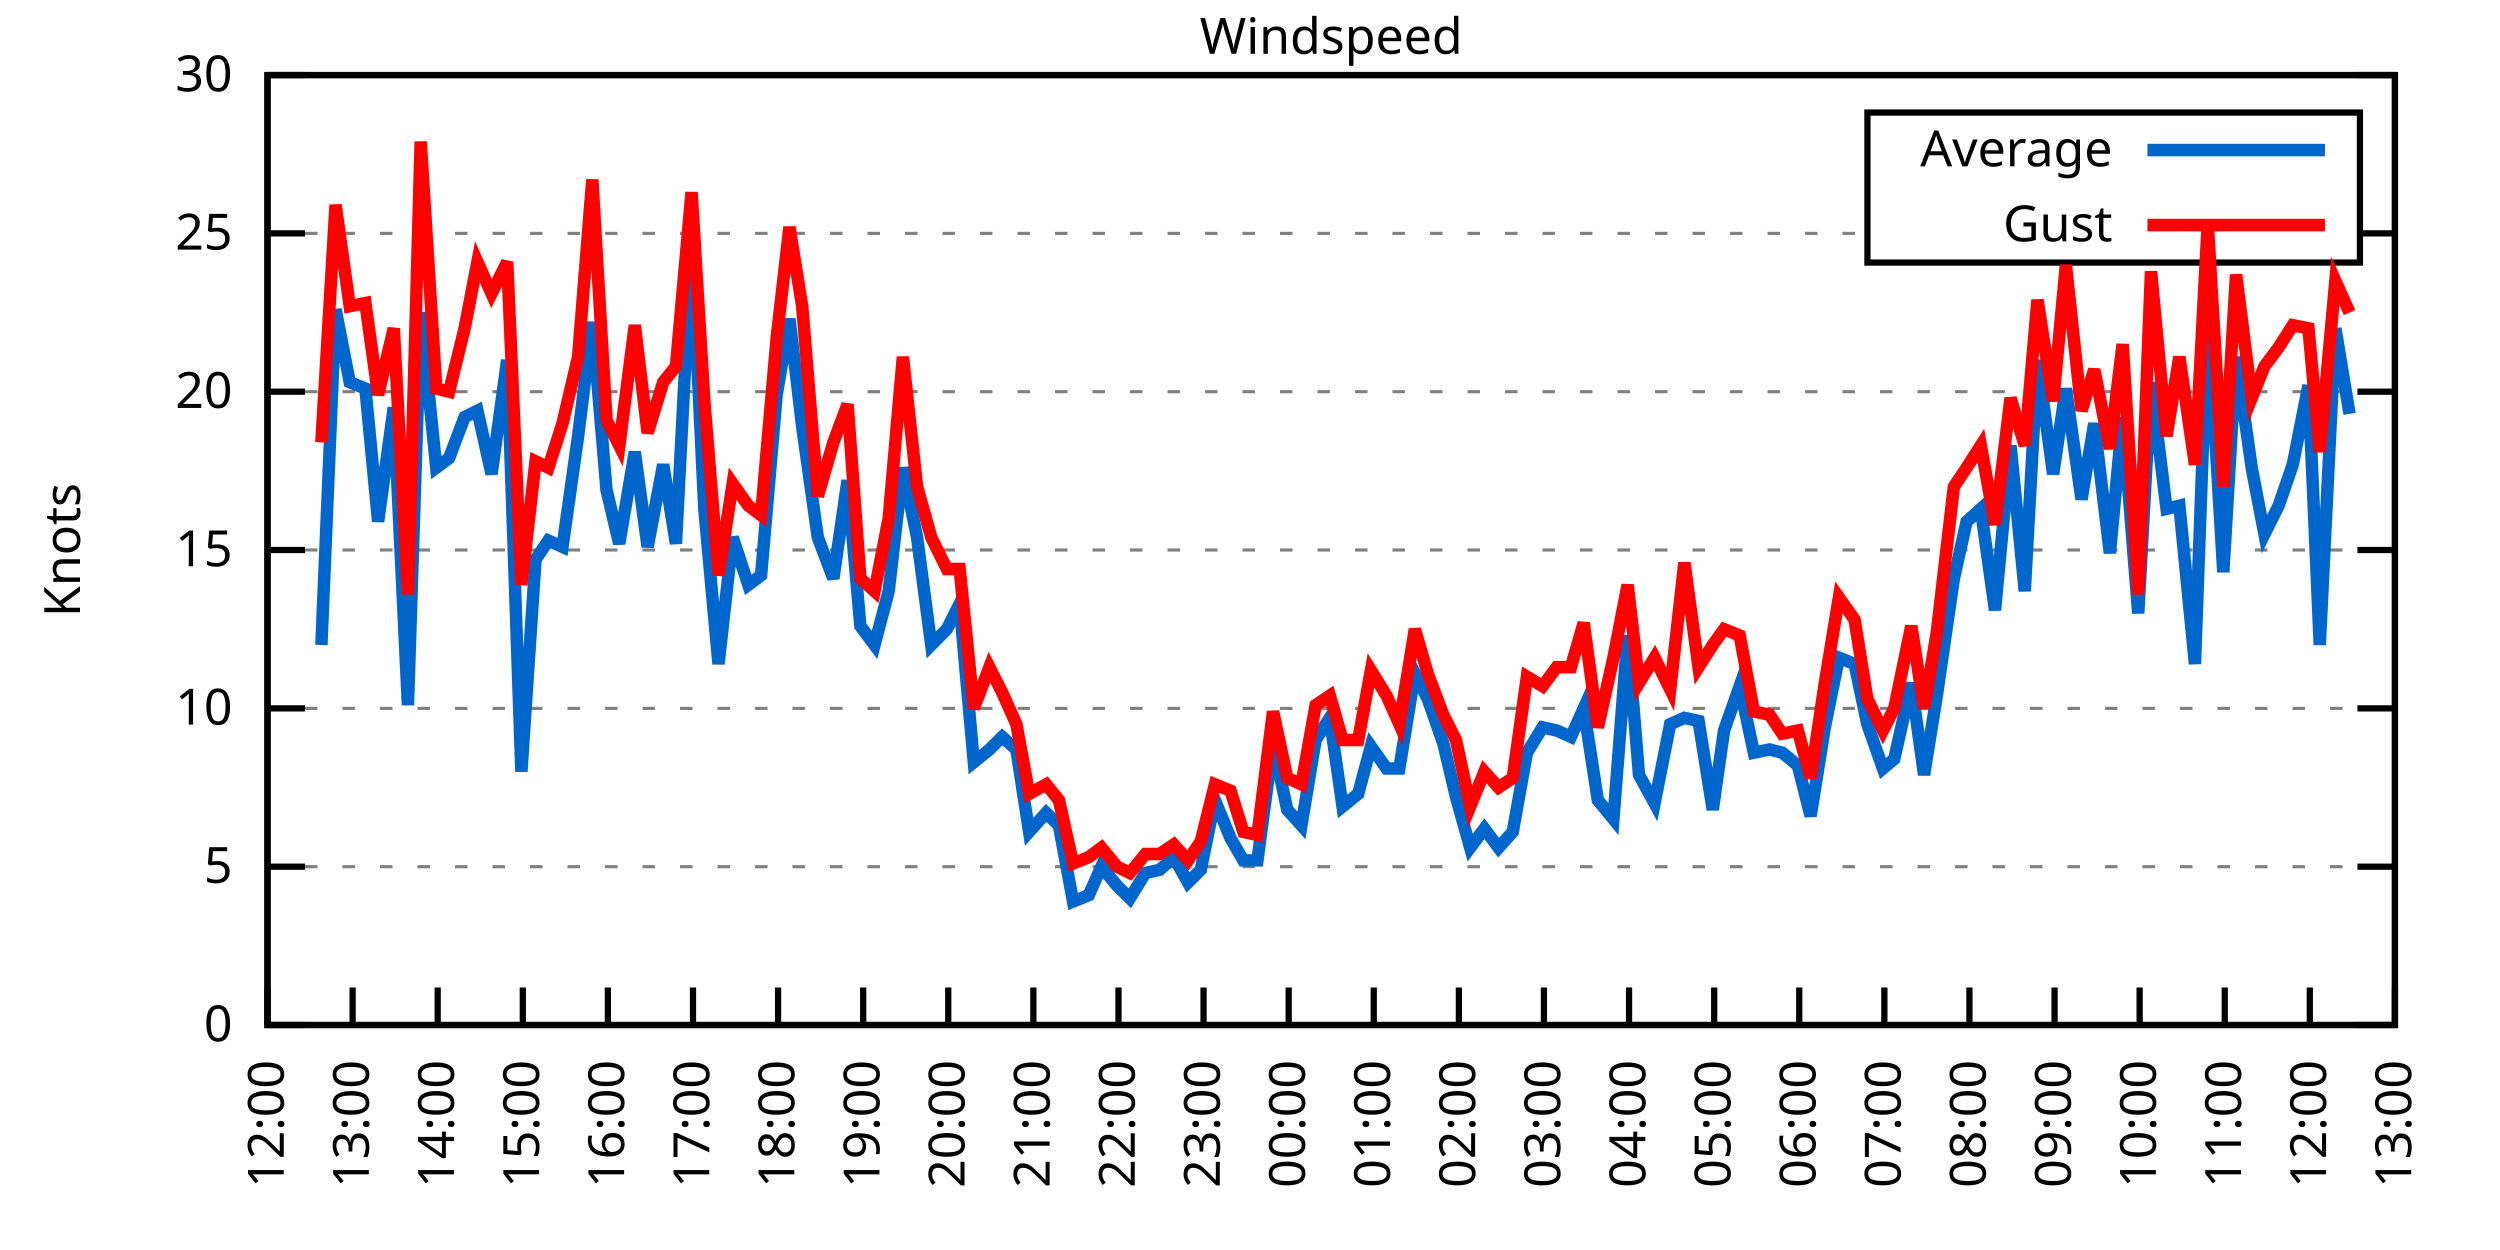
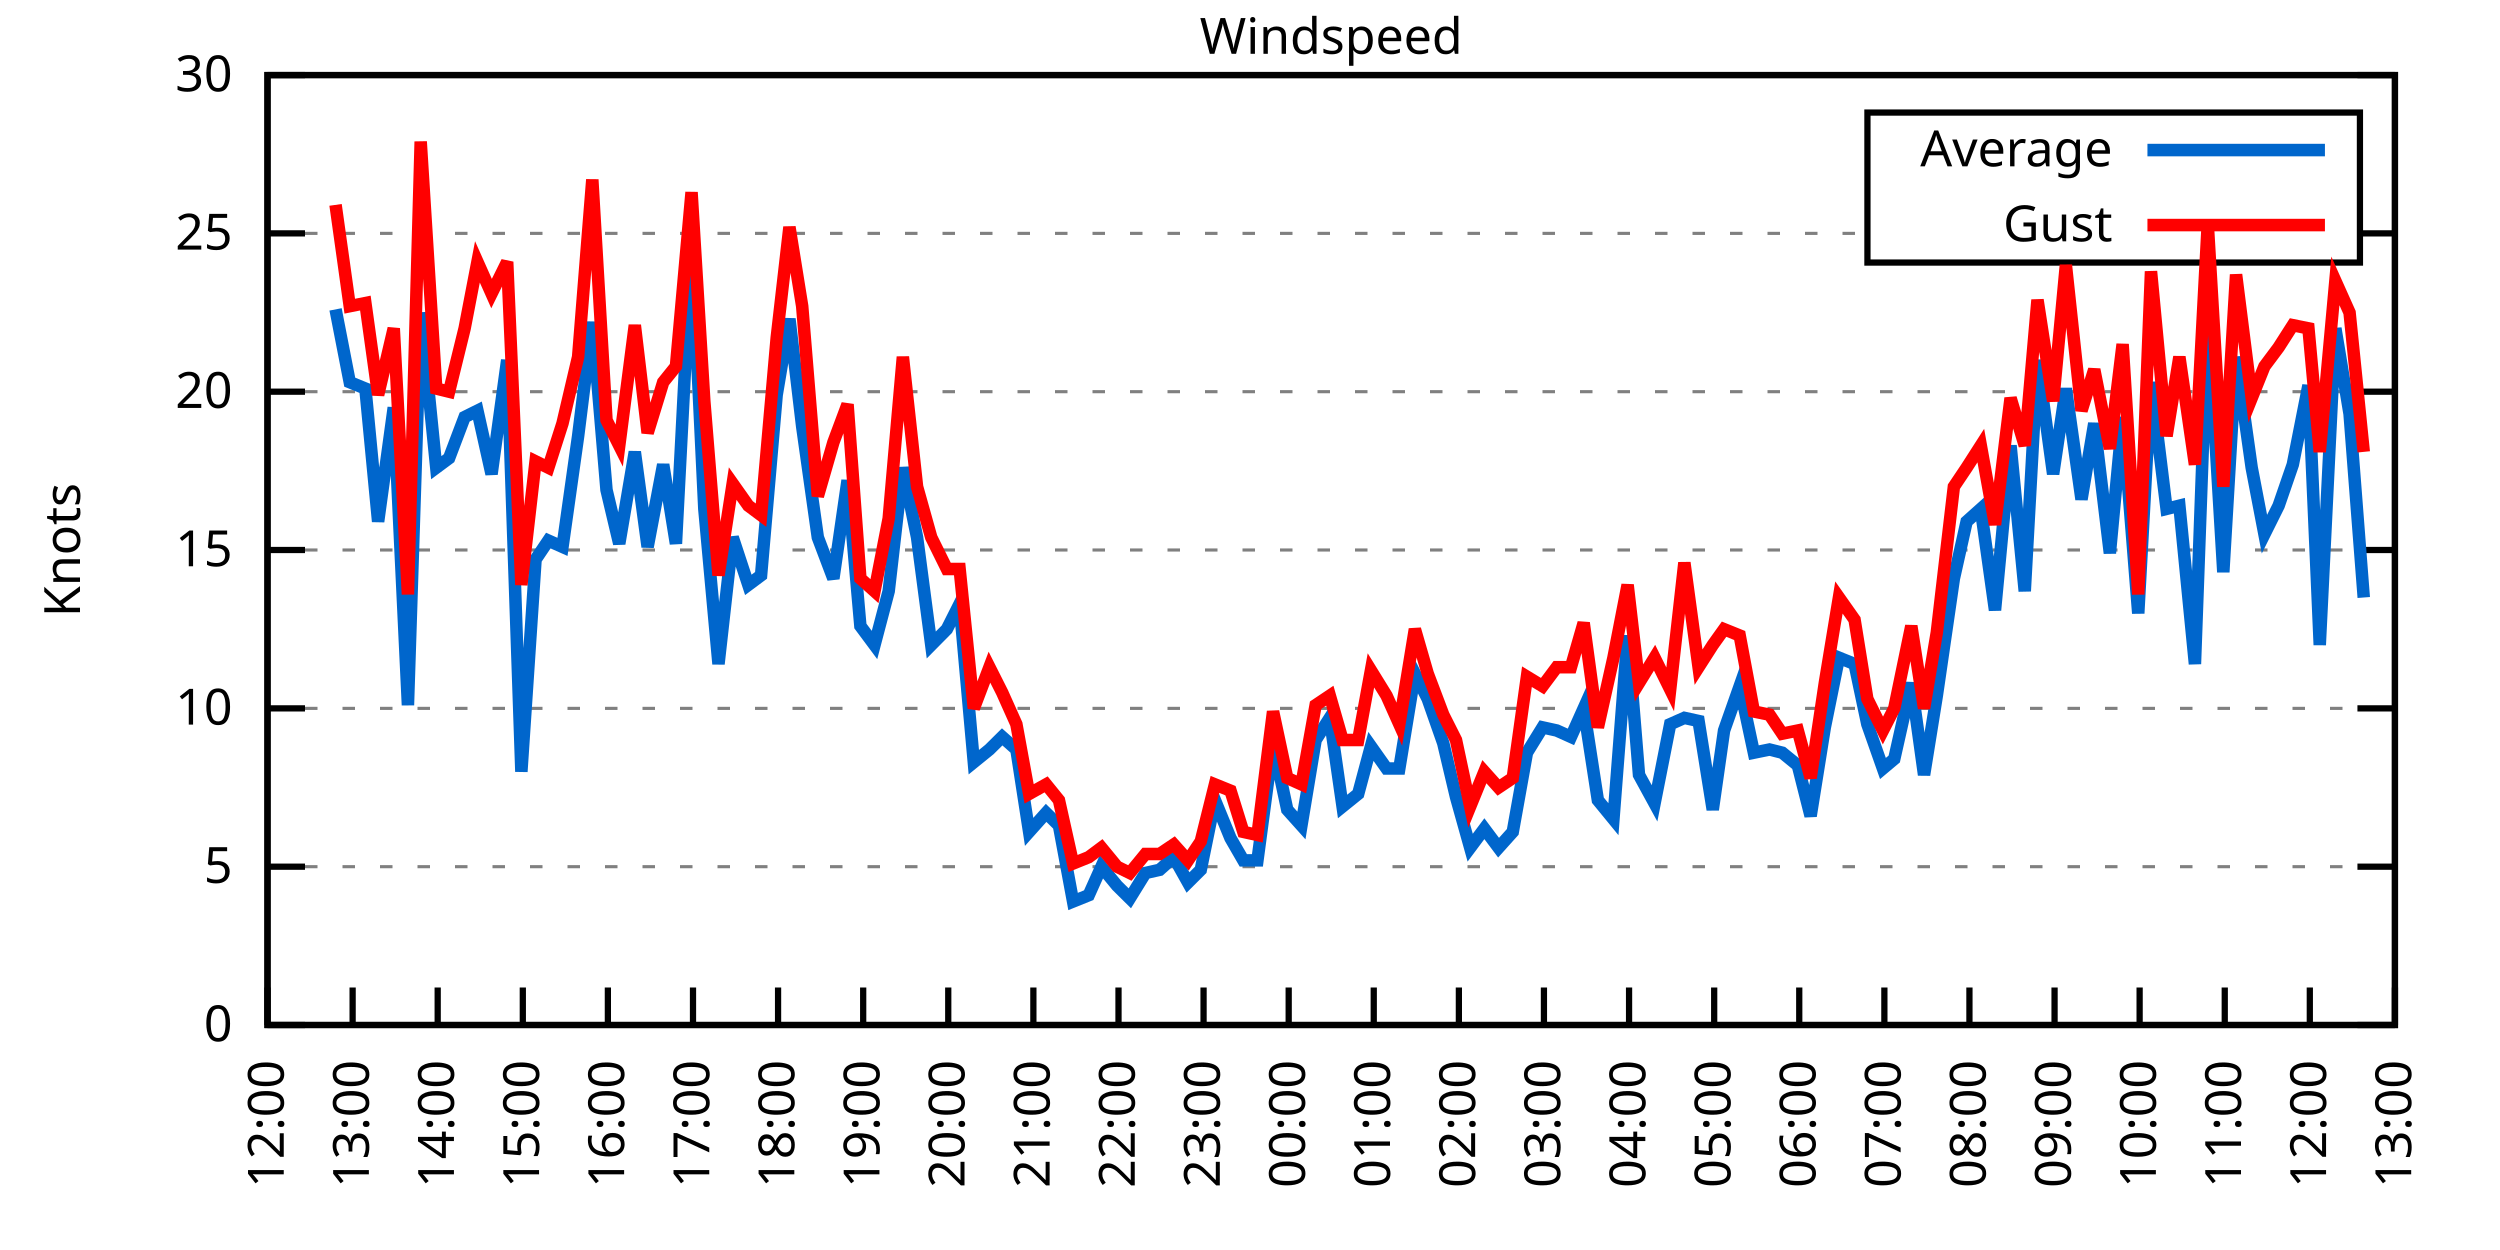
<svg xmlns="http://www.w3.org/2000/svg" xmlns:xlink="http://www.w3.org/1999/xlink" width="400" height="200" viewBox="0 0 400 200">
  <g id="gnuplot_canvas">
    <rect x="0" y="0" width="400" height="200" fill="none" />
    <defs>
      <circle id="gpDot" r="0.5" stroke-width="0.5" stroke="currentColor" />
      <path id="gpPt0" stroke-width="0.333" stroke="currentColor" d="M-1,0 h2 M0,-1 v2" />
      <path id="gpPt1" stroke-width="0.333" stroke="currentColor" d="M-1,-1 L1,1 M1,-1 L-1,1" />
      <path id="gpPt2" stroke-width="0.333" stroke="currentColor" d="M-1,0 L1,0 M0,-1 L0,1 M-1,-1 L1,1 M-1,1 L1,-1" />
      <rect id="gpPt3" stroke-width="0.333" stroke="currentColor" x="-1" y="-1" width="2" height="2" />
      <rect id="gpPt4" stroke-width="0.333" stroke="currentColor" fill="currentColor" x="-1" y="-1" width="2" height="2" />
      <circle id="gpPt5" stroke-width="0.333" stroke="currentColor" cx="0" cy="0" r="1" />
      <use xlink:href="#gpPt5" id="gpPt6" fill="currentColor" stroke="none" />
      <path id="gpPt7" stroke-width="0.333" stroke="currentColor" d="M0,-1.33 L-1.33,0.67 L1.33,0.67 z" />
      <use xlink:href="#gpPt7" id="gpPt8" fill="currentColor" stroke="none" />
      <use xlink:href="#gpPt7" id="gpPt9" stroke="currentColor" transform="rotate(180)" />
      <use xlink:href="#gpPt9" id="gpPt10" fill="currentColor" stroke="none" />
      <use xlink:href="#gpPt3" id="gpPt11" stroke="currentColor" transform="rotate(45)" />
      <use xlink:href="#gpPt11" id="gpPt12" fill="currentColor" stroke="none" />
      <path id="gpPt13" stroke-width="0.333" stroke="currentColor" d="M0,1.330 L1.265,0.411 L0.782,-1.067 L-0.782,-1.076 L-1.265,0.411 z" />
      <use xlink:href="#gpPt13" id="gpPt14" fill="currentColor" stroke="none" />
      <filter id="textbox" filterUnits="objectBoundingBox" x="0" y="0" height="1" width="1">
        <feFlood flood-color="white" flood-opacity="1" result="bgnd" />
        <feComposite in="SourceGraphic" in2="bgnd" operator="atop" />
      </filter>
      <filter id="greybox" filterUnits="objectBoundingBox" x="0" y="0" height="1" width="1">
        <feFlood flood-color="lightgrey" flood-opacity="1" result="grey" />
        <feComposite in="SourceGraphic" in2="grey" operator="atop" />
      </filter>
    </defs>
    <g fill="none" color="white" stroke="currentColor" stroke-width="1.00" stroke-linecap="butt" stroke-linejoin="miter">
</g>
    <g fill="none" color="black" stroke="currentColor" stroke-width="1.00" stroke-linecap="butt" stroke-linejoin="miter">
      <g stroke="none" shape-rendering="crispEdges">
        <polygon fill="rgb(255, 255, 255)" points="42.80,164.00 383.18,164.00 383.18,12.02 42.80,12.02 " />
      </g>
    </g>
    <g fill="none" color="black" stroke="currentColor" stroke-width="1.00" stroke-linecap="butt" stroke-linejoin="miter">
</g>
    <g fill="none" color="black" stroke="black" stroke-width="0.50" stroke-linecap="butt" stroke-linejoin="miter">
</g>
    <g fill="none" color="gray" stroke="currentColor" stroke-width="0.50" stroke-linecap="butt" stroke-linejoin="miter">
      <path stroke="gray" stroke-dasharray="2,4" class="gridline" d="M42.80,164.00 L383.19,164.00  " />
    </g>
    <g fill="none" color="gray" stroke="gray" stroke-width="1.00" stroke-linecap="butt" stroke-linejoin="miter">
</g>
    <g fill="none" color="black" stroke="currentColor" stroke-width="1.00" stroke-linecap="butt" stroke-linejoin="miter">
      <path stroke="black" d="M42.80,164.00 L48.80,164.00 M383.19,164.00 L377.19,164.00  " />
      <g transform="translate(37.20,166.60)" stroke="none" fill="black" font-family="Sans" font-size="8.00" text-anchor="end">
        <text>
          <tspan font-family="Sans"> 0</tspan>
        </text>
      </g>
    </g>
    <g fill="none" color="black" stroke="currentColor" stroke-width="1.00" stroke-linecap="butt" stroke-linejoin="miter">
</g>
    <g fill="none" color="black" stroke="black" stroke-width="0.50" stroke-linecap="butt" stroke-linejoin="miter">
</g>
    <g fill="none" color="gray" stroke="currentColor" stroke-width="0.50" stroke-linecap="butt" stroke-linejoin="miter">
      <path stroke="gray" stroke-dasharray="2,4" class="gridline" d="M42.80,138.67 L383.19,138.67  " />
    </g>
    <g fill="none" color="gray" stroke="gray" stroke-width="1.00" stroke-linecap="butt" stroke-linejoin="miter">
</g>
    <g fill="none" color="black" stroke="currentColor" stroke-width="1.00" stroke-linecap="butt" stroke-linejoin="miter">
      <path stroke="black" d="M42.80,138.67 L48.80,138.67 M383.19,138.67 L377.19,138.67  " />
      <g transform="translate(37.20,141.27)" stroke="none" fill="black" font-family="Sans" font-size="8.00" text-anchor="end">
        <text>
          <tspan font-family="Sans"> 5</tspan>
        </text>
      </g>
    </g>
    <g fill="none" color="black" stroke="currentColor" stroke-width="1.00" stroke-linecap="butt" stroke-linejoin="miter">
</g>
    <g fill="none" color="black" stroke="black" stroke-width="0.50" stroke-linecap="butt" stroke-linejoin="miter">
</g>
    <g fill="none" color="gray" stroke="currentColor" stroke-width="0.50" stroke-linecap="butt" stroke-linejoin="miter">
      <path stroke="gray" stroke-dasharray="2,4" class="gridline" d="M42.80,113.34 L383.19,113.34  " />
    </g>
    <g fill="none" color="gray" stroke="gray" stroke-width="1.00" stroke-linecap="butt" stroke-linejoin="miter">
</g>
    <g fill="none" color="black" stroke="currentColor" stroke-width="1.00" stroke-linecap="butt" stroke-linejoin="miter">
      <path stroke="black" d="M42.80,113.34 L48.80,113.34 M383.19,113.34 L377.19,113.34  " />
      <g transform="translate(37.20,115.94)" stroke="none" fill="black" font-family="Sans" font-size="8.00" text-anchor="end">
        <text>
          <tspan font-family="Sans"> 10</tspan>
        </text>
      </g>
    </g>
    <g fill="none" color="black" stroke="currentColor" stroke-width="1.00" stroke-linecap="butt" stroke-linejoin="miter">
</g>
    <g fill="none" color="black" stroke="black" stroke-width="0.50" stroke-linecap="butt" stroke-linejoin="miter">
</g>
    <g fill="none" color="gray" stroke="currentColor" stroke-width="0.50" stroke-linecap="butt" stroke-linejoin="miter">
      <path stroke="gray" stroke-dasharray="2,4" class="gridline" d="M42.80,88.00 L383.19,88.00  " />
    </g>
    <g fill="none" color="gray" stroke="gray" stroke-width="1.00" stroke-linecap="butt" stroke-linejoin="miter">
</g>
    <g fill="none" color="black" stroke="currentColor" stroke-width="1.00" stroke-linecap="butt" stroke-linejoin="miter">
      <path stroke="black" d="M42.80,88.00 L48.80,88.00 M383.19,88.00 L377.19,88.00  " />
      <g transform="translate(37.20,90.60)" stroke="none" fill="black" font-family="Sans" font-size="8.00" text-anchor="end">
        <text>
          <tspan font-family="Sans"> 15</tspan>
        </text>
      </g>
    </g>
    <g fill="none" color="black" stroke="currentColor" stroke-width="1.00" stroke-linecap="butt" stroke-linejoin="miter">
</g>
    <g fill="none" color="black" stroke="black" stroke-width="0.50" stroke-linecap="butt" stroke-linejoin="miter">
</g>
    <g fill="none" color="gray" stroke="currentColor" stroke-width="0.50" stroke-linecap="butt" stroke-linejoin="miter">
      <path stroke="gray" stroke-dasharray="2,4" class="gridline" d="M42.80,62.67 L383.19,62.67  " />
    </g>
    <g fill="none" color="gray" stroke="gray" stroke-width="1.00" stroke-linecap="butt" stroke-linejoin="miter">
</g>
    <g fill="none" color="black" stroke="currentColor" stroke-width="1.00" stroke-linecap="butt" stroke-linejoin="miter">
      <path stroke="black" d="M42.80,62.67 L48.80,62.67 M383.19,62.67 L377.19,62.67  " />
      <g transform="translate(37.20,65.27)" stroke="none" fill="black" font-family="Sans" font-size="8.00" text-anchor="end">
        <text>
          <tspan font-family="Sans"> 20</tspan>
        </text>
      </g>
    </g>
    <g fill="none" color="black" stroke="currentColor" stroke-width="1.00" stroke-linecap="butt" stroke-linejoin="miter">
</g>
    <g fill="none" color="black" stroke="black" stroke-width="0.50" stroke-linecap="butt" stroke-linejoin="miter">
</g>
    <g fill="none" color="gray" stroke="currentColor" stroke-width="0.50" stroke-linecap="butt" stroke-linejoin="miter">
      <path stroke="gray" stroke-dasharray="2,4" class="gridline" d="M42.80,37.34 L298.79,37.34 M377.59,37.34 L383.19,37.34  " />
    </g>
    <g fill="none" color="gray" stroke="gray" stroke-width="1.00" stroke-linecap="butt" stroke-linejoin="miter">
</g>
    <g fill="none" color="black" stroke="currentColor" stroke-width="1.00" stroke-linecap="butt" stroke-linejoin="miter">
      <path stroke="black" d="M42.80,37.34 L48.80,37.34 M383.19,37.34 L377.19,37.34  " />
      <g transform="translate(37.20,39.94)" stroke="none" fill="black" font-family="Sans" font-size="8.00" text-anchor="end">
        <text>
          <tspan font-family="Sans"> 25</tspan>
        </text>
      </g>
    </g>
    <g fill="none" color="black" stroke="currentColor" stroke-width="1.00" stroke-linecap="butt" stroke-linejoin="miter">
</g>
    <g fill="none" color="black" stroke="black" stroke-width="0.50" stroke-linecap="butt" stroke-linejoin="miter">
</g>
    <g fill="none" color="gray" stroke="currentColor" stroke-width="0.50" stroke-linecap="butt" stroke-linejoin="miter">
      <path stroke="gray" stroke-dasharray="2,4" class="gridline" d="M42.80,12.01 L383.19,12.01  " />
    </g>
    <g fill="none" color="gray" stroke="gray" stroke-width="1.00" stroke-linecap="butt" stroke-linejoin="miter">
</g>
    <g fill="none" color="black" stroke="currentColor" stroke-width="1.00" stroke-linecap="butt" stroke-linejoin="miter">
      <path stroke="black" d="M42.80,12.01 L48.80,12.01 M383.19,12.01 L377.19,12.01  " />
      <g transform="translate(37.20,14.61)" stroke="none" fill="black" font-family="Sans" font-size="8.00" text-anchor="end">
        <text>
          <tspan font-family="Sans"> 30</tspan>
        </text>
      </g>
    </g>
    <g fill="none" color="black" stroke="currentColor" stroke-width="1.00" stroke-linecap="butt" stroke-linejoin="miter">
      <path stroke="black" d="M42.80,164.00 L42.80,158.00  " />
      <g transform="translate(45.40,169.60) rotate(270.00)" stroke="none" fill="black" font-family="Sans" font-size="8.00" text-anchor="end">
        <text>
          <tspan font-family="Sans">12:00</tspan>
        </text>
      </g>
    </g>
    <g fill="none" color="black" stroke="currentColor" stroke-width="1.00" stroke-linecap="butt" stroke-linejoin="miter">
      <path stroke="black" d="M56.42,164.00 L56.42,158.00  " />
      <g transform="translate(59.02,169.60) rotate(270.00)" stroke="none" fill="black" font-family="Sans" font-size="8.00" text-anchor="end">
        <text>
          <tspan font-family="Sans">13:00</tspan>
        </text>
      </g>
    </g>
    <g fill="none" color="black" stroke="currentColor" stroke-width="1.00" stroke-linecap="butt" stroke-linejoin="miter">
      <path stroke="black" d="M70.03,164.00 L70.03,158.00  " />
      <g transform="translate(72.63,169.60) rotate(270.00)" stroke="none" fill="black" font-family="Sans" font-size="8.00" text-anchor="end">
        <text>
          <tspan font-family="Sans">14:00</tspan>
        </text>
      </g>
    </g>
    <g fill="none" color="black" stroke="currentColor" stroke-width="1.00" stroke-linecap="butt" stroke-linejoin="miter">
      <path stroke="black" d="M83.65,164.00 L83.65,158.00  " />
      <g transform="translate(86.25,169.60) rotate(270.00)" stroke="none" fill="black" font-family="Sans" font-size="8.00" text-anchor="end">
        <text>
          <tspan font-family="Sans">15:00</tspan>
        </text>
      </g>
    </g>
    <g fill="none" color="black" stroke="currentColor" stroke-width="1.00" stroke-linecap="butt" stroke-linejoin="miter">
      <path stroke="black" d="M97.26,164.00 L97.26,158.00  " />
      <g transform="translate(99.86,169.60) rotate(270.00)" stroke="none" fill="black" font-family="Sans" font-size="8.00" text-anchor="end">
        <text>
          <tspan font-family="Sans">16:00</tspan>
        </text>
      </g>
    </g>
    <g fill="none" color="black" stroke="currentColor" stroke-width="1.00" stroke-linecap="butt" stroke-linejoin="miter">
      <path stroke="black" d="M110.88,164.00 L110.88,158.00  " />
      <g transform="translate(113.48,169.60) rotate(270.00)" stroke="none" fill="black" font-family="Sans" font-size="8.00" text-anchor="end">
        <text>
          <tspan font-family="Sans">17:00</tspan>
        </text>
      </g>
    </g>
    <g fill="none" color="black" stroke="currentColor" stroke-width="1.00" stroke-linecap="butt" stroke-linejoin="miter">
      <path stroke="black" d="M124.49,164.00 L124.49,158.00  " />
      <g transform="translate(127.09,169.60) rotate(270.00)" stroke="none" fill="black" font-family="Sans" font-size="8.00" text-anchor="end">
        <text>
          <tspan font-family="Sans">18:00</tspan>
        </text>
      </g>
    </g>
    <g fill="none" color="black" stroke="currentColor" stroke-width="1.00" stroke-linecap="butt" stroke-linejoin="miter">
      <path stroke="black" d="M138.11,164.00 L138.11,158.00  " />
      <g transform="translate(140.71,169.60) rotate(270.00)" stroke="none" fill="black" font-family="Sans" font-size="8.00" text-anchor="end">
        <text>
          <tspan font-family="Sans">19:00</tspan>
        </text>
      </g>
    </g>
    <g fill="none" color="black" stroke="currentColor" stroke-width="1.00" stroke-linecap="butt" stroke-linejoin="miter">
      <path stroke="black" d="M151.72,164.00 L151.72,158.00  " />
      <g transform="translate(154.32,169.60) rotate(270.00)" stroke="none" fill="black" font-family="Sans" font-size="8.00" text-anchor="end">
        <text>
          <tspan font-family="Sans">20:00</tspan>
        </text>
      </g>
    </g>
    <g fill="none" color="black" stroke="currentColor" stroke-width="1.00" stroke-linecap="butt" stroke-linejoin="miter">
      <path stroke="black" d="M165.34,164.00 L165.34,158.00  " />
      <g transform="translate(167.94,169.60) rotate(270.00)" stroke="none" fill="black" font-family="Sans" font-size="8.00" text-anchor="end">
        <text>
          <tspan font-family="Sans">21:00</tspan>
        </text>
      </g>
    </g>
    <g fill="none" color="black" stroke="currentColor" stroke-width="1.00" stroke-linecap="butt" stroke-linejoin="miter">
      <path stroke="black" d="M178.96,164.00 L178.96,158.00  " />
      <g transform="translate(181.56,169.60) rotate(270.00)" stroke="none" fill="black" font-family="Sans" font-size="8.00" text-anchor="end">
        <text>
          <tspan font-family="Sans">22:00</tspan>
        </text>
      </g>
    </g>
    <g fill="none" color="black" stroke="currentColor" stroke-width="1.00" stroke-linecap="butt" stroke-linejoin="miter">
      <path stroke="black" d="M192.57,164.00 L192.57,158.00  " />
      <g transform="translate(195.17,169.60) rotate(270.00)" stroke="none" fill="black" font-family="Sans" font-size="8.00" text-anchor="end">
        <text>
          <tspan font-family="Sans">23:00</tspan>
        </text>
      </g>
    </g>
    <g fill="none" color="black" stroke="currentColor" stroke-width="1.00" stroke-linecap="butt" stroke-linejoin="miter">
      <path stroke="black" d="M206.19,164.00 L206.19,158.00  " />
      <g transform="translate(208.79,169.60) rotate(270.00)" stroke="none" fill="black" font-family="Sans" font-size="8.00" text-anchor="end">
        <text>
          <tspan font-family="Sans">00:00</tspan>
        </text>
      </g>
    </g>
    <g fill="none" color="black" stroke="currentColor" stroke-width="1.00" stroke-linecap="butt" stroke-linejoin="miter">
      <path stroke="black" d="M219.80,164.00 L219.80,158.00  " />
      <g transform="translate(222.40,169.60) rotate(270.00)" stroke="none" fill="black" font-family="Sans" font-size="8.00" text-anchor="end">
        <text>
          <tspan font-family="Sans">01:00</tspan>
        </text>
      </g>
    </g>
    <g fill="none" color="black" stroke="currentColor" stroke-width="1.00" stroke-linecap="butt" stroke-linejoin="miter">
      <path stroke="black" d="M233.42,164.00 L233.42,158.00  " />
      <g transform="translate(236.02,169.60) rotate(270.00)" stroke="none" fill="black" font-family="Sans" font-size="8.00" text-anchor="end">
        <text>
          <tspan font-family="Sans">02:00</tspan>
        </text>
      </g>
    </g>
    <g fill="none" color="black" stroke="currentColor" stroke-width="1.00" stroke-linecap="butt" stroke-linejoin="miter">
      <path stroke="black" d="M247.03,164.00 L247.03,158.00  " />
      <g transform="translate(249.63,169.60) rotate(270.00)" stroke="none" fill="black" font-family="Sans" font-size="8.00" text-anchor="end">
        <text>
          <tspan font-family="Sans">03:00</tspan>
        </text>
      </g>
    </g>
    <g fill="none" color="black" stroke="currentColor" stroke-width="1.00" stroke-linecap="butt" stroke-linejoin="miter">
      <path stroke="black" d="M260.65,164.00 L260.65,158.00  " />
      <g transform="translate(263.25,169.60) rotate(270.00)" stroke="none" fill="black" font-family="Sans" font-size="8.00" text-anchor="end">
        <text>
          <tspan font-family="Sans">04:00</tspan>
        </text>
      </g>
    </g>
    <g fill="none" color="black" stroke="currentColor" stroke-width="1.00" stroke-linecap="butt" stroke-linejoin="miter">
      <path stroke="black" d="M274.27,164.00 L274.27,158.00  " />
      <g transform="translate(276.87,169.60) rotate(270.00)" stroke="none" fill="black" font-family="Sans" font-size="8.00" text-anchor="end">
        <text>
          <tspan font-family="Sans">05:00</tspan>
        </text>
      </g>
    </g>
    <g fill="none" color="black" stroke="currentColor" stroke-width="1.00" stroke-linecap="butt" stroke-linejoin="miter">
      <path stroke="black" d="M287.88,164.00 L287.88,158.00  " />
      <g transform="translate(290.48,169.60) rotate(270.00)" stroke="none" fill="black" font-family="Sans" font-size="8.00" text-anchor="end">
        <text>
          <tspan font-family="Sans">06:00</tspan>
        </text>
      </g>
    </g>
    <g fill="none" color="black" stroke="currentColor" stroke-width="1.00" stroke-linecap="butt" stroke-linejoin="miter">
      <path stroke="black" d="M301.50,164.00 L301.50,158.00  " />
      <g transform="translate(304.10,169.60) rotate(270.00)" stroke="none" fill="black" font-family="Sans" font-size="8.00" text-anchor="end">
        <text>
          <tspan font-family="Sans">07:00</tspan>
        </text>
      </g>
    </g>
    <g fill="none" color="black" stroke="currentColor" stroke-width="1.00" stroke-linecap="butt" stroke-linejoin="miter">
      <path stroke="black" d="M315.11,164.00 L315.11,158.00  " />
      <g transform="translate(317.71,169.60) rotate(270.00)" stroke="none" fill="black" font-family="Sans" font-size="8.00" text-anchor="end">
        <text>
          <tspan font-family="Sans">08:00</tspan>
        </text>
      </g>
    </g>
    <g fill="none" color="black" stroke="currentColor" stroke-width="1.00" stroke-linecap="butt" stroke-linejoin="miter">
      <path stroke="black" d="M328.73,164.00 L328.73,158.00  " />
      <g transform="translate(331.33,169.60) rotate(270.00)" stroke="none" fill="black" font-family="Sans" font-size="8.00" text-anchor="end">
        <text>
          <tspan font-family="Sans">09:00</tspan>
        </text>
      </g>
    </g>
    <g fill="none" color="black" stroke="currentColor" stroke-width="1.00" stroke-linecap="butt" stroke-linejoin="miter">
      <path stroke="black" d="M342.34,164.00 L342.34,158.00  " />
      <g transform="translate(344.94,169.60) rotate(270.00)" stroke="none" fill="black" font-family="Sans" font-size="8.00" text-anchor="end">
        <text>
          <tspan font-family="Sans">10:00</tspan>
        </text>
      </g>
    </g>
    <g fill="none" color="black" stroke="currentColor" stroke-width="1.00" stroke-linecap="butt" stroke-linejoin="miter">
      <path stroke="black" d="M355.96,164.00 L355.96,158.00  " />
      <g transform="translate(358.56,169.60) rotate(270.00)" stroke="none" fill="black" font-family="Sans" font-size="8.00" text-anchor="end">
        <text>
          <tspan font-family="Sans">11:00</tspan>
        </text>
      </g>
    </g>
    <g fill="none" color="black" stroke="currentColor" stroke-width="1.00" stroke-linecap="butt" stroke-linejoin="miter">
      <path stroke="black" d="M369.57,164.00 L369.57,158.00  " />
      <g transform="translate(372.17,169.60) rotate(270.00)" stroke="none" fill="black" font-family="Sans" font-size="8.00" text-anchor="end">
        <text>
          <tspan font-family="Sans">12:00</tspan>
        </text>
      </g>
    </g>
    <g fill="none" color="black" stroke="currentColor" stroke-width="1.00" stroke-linecap="butt" stroke-linejoin="miter">
      <path stroke="black" d="M383.19,164.00 L383.19,158.00  " />
      <g transform="translate(385.79,169.60) rotate(270.00)" stroke="none" fill="black" font-family="Sans" font-size="8.00" text-anchor="end">
        <text>
          <tspan font-family="Sans">13:00</tspan>
        </text>
      </g>
    </g>
    <g fill="none" color="black" stroke="currentColor" stroke-width="1.00" stroke-linecap="butt" stroke-linejoin="miter">
</g>
    <g fill="none" color="black" stroke="currentColor" stroke-width="1.00" stroke-linecap="butt" stroke-linejoin="miter">
      <path stroke="black" d="M42.80,12.01 L42.80,164.00 L383.19,164.00 L383.19,12.01 L42.80,12.01 Z  " />
    </g>
    <g fill="none" color="black" stroke="currentColor" stroke-width="1.00" stroke-linecap="butt" stroke-linejoin="miter">
</g>
    <g fill="none" color="black" stroke="currentColor" stroke-width="1.00" stroke-linecap="butt" stroke-linejoin="miter">
      <path stroke="black" d="M298.79,42.01 L298.79,18.01 L377.59,18.01 L377.59,42.01 L298.79,42.01 Z  " />
    </g>
    <g id="Windspeed_plot_1">
      <g fill="none" color="white" stroke="black" stroke-width="2.00" stroke-linecap="butt" stroke-linejoin="miter">
</g>
      <g fill="none" color="black" stroke="currentColor" stroke-width="2.00" stroke-linecap="butt" stroke-linejoin="miter">
        <g transform="translate(337.99,26.61)" stroke="none" fill="black" font-family="Sans" font-size="8.00" text-anchor="end">
          <text>
            <tspan font-family="Sans">Average</tspan>
          </text>
        </g>
      </g>
      <g fill="none" color="black" stroke="currentColor" stroke-width="2.00" stroke-linecap="butt" stroke-linejoin="miter">
-         <path stroke="rgb(  0, 102, 204)" d="M343.59,24.01 L371.99,24.01 M51.42,103.20 L53.69,49.50 L55.96,61.15 L58.46,62.17 L60.50,83.45 L63.00,65.21   L65.27,112.83 L67.31,50.01 L69.80,74.83 L71.85,73.31 L74.34,66.73 L76.39,65.71 L78.65,75.85 L81.15,57.61   L83.42,123.47 L85.69,89.52 L87.73,86.49 L90.00,87.50 L92.50,69.77 L94.77,51.53 L97.04,78.38 L99.08,86.99   L101.57,72.30 L103.62,87.50 L106.11,74.33 L108.15,86.99 L110.65,38.86 L112.69,81.42 L114.96,106.24 L117.23,85.98   L119.73,93.58 L121.77,92.06 L124.27,63.18 L126.31,51.02 L128.35,68.25 L130.85,85.98 L133.34,92.56 L135.61,76.86   L137.66,100.16 L139.92,103.20 L142.19,94.59 L144.46,74.83 L146.73,85.98 L149.00,103.20 L151.50,100.67 L153.54,96.62   L155.81,121.95 L158.31,119.92 L160.35,117.90 L162.62,119.92 L164.66,133.10 L167.38,130.06 L169.43,132.08 L171.69,144.24   L174.19,143.23 L176.23,138.67 L178.73,141.71 L180.77,143.73 L183.27,139.68 L185.54,139.17 L187.81,137.15 L190.08,141.20   L192.12,139.17 L194.39,128.03 L196.88,134.11 L198.93,137.66 L201.19,137.66 L203.69,118.91 L205.96,129.55 L208.23,132.08   L210.50,118.40 L212.77,114.86 L214.81,129.04 L217.31,127.02 L219.35,119.42 L221.85,122.96 L223.89,122.96 L226.38,107.76   L228.43,111.82 L230.92,118.91 L232.96,127.52 L235.23,135.63 L237.50,132.59 L239.77,135.63 L242.04,133.10 L244.31,120.43   L246.81,116.38 L249.08,116.88 L251.35,117.90 L253.39,113.34 L255.66,128.03 L258.15,131.07 L260.42,101.68 L262.24,123.98   L264.73,128.54 L267.23,115.87 L269.50,114.86 L271.77,115.36 L274.04,129.55 L275.85,116.88 L278.35,109.79 L280.62,120.43   L283.12,119.92 L285.16,120.43 L287.65,122.46 L289.70,130.56 L291.97,116.38 L294.23,105.23 L296.73,106.24 L298.77,115.87   L301.27,122.96 L303.08,121.44 L305.81,109.28 L307.85,123.98 L309.89,111.31 L312.62,92.56 L314.66,83.45 L316.93,81.42   L319.20,97.63 L321.69,71.29 L323.96,94.59 L326.00,57.61 L328.50,75.85 L330.54,62.17 L333.04,79.90 L335.08,67.74   L337.58,88.51 L339.62,66.73 L342.12,98.14 L344.16,61.15 L346.65,81.42 L348.70,80.91 L351.19,106.24 L353.24,50.01   L355.73,91.55 L357.77,57.10 L360.27,74.83 L362.31,85.47 L364.58,80.91 L366.85,74.33 L369.35,61.66 L371.16,103.20   L373.66,52.54 L375.93,66.22  " />
+         <path stroke="rgb(  0, 102, 204)" d="M343.59,24.01 L371.99,24.01 M53.69,49.50 L55.96,61.15 L58.46,62.17 L60.50,83.45 L63.00,65.21 L65.27,112.83   L67.31,50.01 L69.80,74.83 L71.85,73.31 L74.34,66.73 L76.39,65.71 L78.65,75.85 L81.15,57.61 L83.42,123.47   L85.69,89.52 L87.73,86.49 L90.00,87.50 L92.50,69.77 L94.77,51.53 L97.04,78.38 L99.08,86.99 L101.57,72.30   L103.62,87.50 L106.11,74.33 L108.15,86.99 L110.65,38.86 L112.69,81.42 L114.96,106.24 L117.23,85.98 L119.73,93.58   L121.77,92.06 L124.27,63.18 L126.31,51.02 L128.35,68.25 L130.85,85.98 L133.34,92.56 L135.61,76.86 L137.66,100.16   L139.92,103.20 L142.19,94.59 L144.46,74.83 L146.73,85.98 L149.00,103.20 L151.50,100.67 L153.54,96.62 L155.81,121.95   L158.31,119.92 L160.35,117.90 L162.62,119.92 L164.66,133.10 L167.38,130.06 L169.43,132.08 L171.69,144.24 L174.19,143.23   L176.23,138.67 L178.73,141.71 L180.77,143.73 L183.27,139.68 L185.54,139.17 L187.81,137.15 L190.08,141.20 L192.12,139.17   L194.39,128.03 L196.88,134.11 L198.93,137.66 L201.19,137.66 L203.69,118.91 L205.96,129.55 L208.23,132.08 L210.50,118.40   L212.77,114.86 L214.81,129.04 L217.31,127.02 L219.35,119.42 L221.85,122.96 L223.89,122.96 L226.38,107.76 L228.43,111.82   L230.92,118.91 L232.96,127.52 L235.23,135.63 L237.50,132.59 L239.77,135.63 L242.04,133.10 L244.31,120.43 L246.81,116.38   L249.08,116.88 L251.35,117.90 L253.39,113.34 L255.66,128.03 L258.15,131.07 L260.42,101.68 L262.24,123.98 L264.73,128.54   L267.23,115.87 L269.50,114.86 L271.77,115.36 L274.04,129.55 L275.85,116.88 L278.35,109.79 L280.62,120.43 L283.12,119.92   L285.16,120.43 L287.65,122.46 L289.70,130.56 L291.97,116.38 L294.23,105.23 L296.73,106.24 L298.77,115.87 L301.27,122.96   L303.08,121.44 L305.81,109.28 L307.85,123.98 L309.89,111.31 L312.62,92.56 L314.66,83.45 L316.93,81.42 L319.20,97.63   L321.69,71.29 L323.96,94.59 L326.00,57.61 L328.50,75.85 L330.54,62.17 L333.04,79.90 L335.08,67.74 L337.58,88.51   L339.62,66.73 L342.12,98.14 L344.16,61.15 L346.65,81.42 L348.70,80.91 L351.19,106.24 L353.24,50.01 L355.73,91.55   L357.77,57.10 L360.27,74.83 L362.31,85.47 L364.58,80.91 L366.85,74.33 L369.35,61.66 L371.16,103.20 L373.66,52.54   L375.93,66.22 L378.20,95.60  " />
      </g>
    </g>
    <g id="Windspeed_plot_2">
      <g fill="none" color="black" stroke="currentColor" stroke-width="2.00" stroke-linecap="butt" stroke-linejoin="miter">
        <g transform="translate(337.99,38.61)" stroke="none" fill="black" font-family="Sans" font-size="8.00" text-anchor="end">
          <text>
            <tspan font-family="Sans">Gust</tspan>
          </text>
        </g>
      </g>
      <g fill="none" color="black" stroke="currentColor" stroke-width="2.00" stroke-linecap="butt" stroke-linejoin="miter">
-         <path stroke="rgb(255,   0,   0)" d="M343.59,36.01 L371.99,36.01 M51.42,70.78 L53.69,32.78 L55.96,48.99 L58.46,48.49 L60.50,63.18 L63.00,52.54   L65.27,95.10 L67.31,22.65 L69.80,62.17 L71.85,62.67 L74.34,52.54 L76.39,41.90 L78.65,46.97 L81.15,41.90   L83.42,93.58 L85.69,73.82 L87.73,74.83 L90.00,67.74 L92.50,57.10 L94.77,28.73 L97.04,67.23 L99.08,71.29   L101.57,52.03 L103.62,69.26 L106.11,61.15 L108.15,58.62 L110.65,30.76 L112.69,64.19 L114.96,92.06 L117.23,77.37   L119.73,80.91 L121.77,82.43 L124.27,54.06 L126.31,36.33 L128.35,48.99 L130.85,79.39 L133.34,70.78 L135.61,64.70   L137.66,92.56 L139.92,94.59 L142.19,82.94 L144.46,57.10 L146.73,77.87 L149.00,85.98 L151.50,91.04 L153.54,91.04   L155.81,113.34 L158.31,106.75 L160.35,110.80 L162.62,115.87 L164.66,127.02 L167.38,125.50 L169.43,128.03 L171.69,138.16   L174.19,137.15 L176.23,135.63 L178.73,138.67 L180.77,139.68 L183.27,136.64 L185.54,136.64 L187.81,135.12 L190.08,137.66   L192.12,134.62 L194.39,125.50 L196.88,126.51 L198.93,133.10 L201.19,133.60 L203.69,113.84 L205.96,124.48 L208.23,125.50   L210.50,112.83 L212.77,111.31 L214.81,118.40 L217.31,118.40 L219.35,107.26 L221.85,111.31 L223.89,115.87 L226.38,100.67   L228.43,107.76 L230.92,114.35 L232.96,118.40 L235.23,129.04 L237.50,123.47 L239.77,126.00 L242.04,124.48 L244.31,108.27   L246.81,109.79 L249.08,106.75 L251.35,106.75 L253.39,99.66 L255.66,116.38 L258.15,105.23 L260.42,93.58 L262.24,109.28   L264.73,105.23 L267.23,110.30 L269.50,90.03 L271.77,106.75 L274.04,103.20 L275.85,100.67 L278.35,101.68 L280.62,113.84   L283.12,114.35 L285.16,117.39 L287.65,116.88 L289.70,124.48 L291.97,109.28 L294.23,95.60 L296.73,99.15 L298.77,111.82   L301.27,116.88 L303.08,113.34 L305.81,100.16 L307.85,113.34 L309.89,101.18 L312.62,77.87 L314.66,74.83 L316.93,71.29   L319.20,83.95 L321.69,63.69 L323.96,71.29 L326.00,47.98 L328.50,64.19 L330.54,42.41 L333.04,65.71 L335.08,59.13   L337.58,71.79 L339.62,55.07 L342.12,95.10 L344.16,43.42 L346.65,69.77 L348.70,57.10 L351.19,74.33 L353.24,35.82   L355.73,77.87 L357.77,43.93 L360.27,63.69 L362.31,58.62 L364.58,55.58 L366.85,52.03 L369.35,52.54 L371.16,72.30   L373.66,44.94 L375.93,50.01  " />
+         <path stroke="rgb(255,   0,   0)" d="M343.59,36.01 L371.99,36.01 M53.69,32.78 L55.96,48.99 L58.46,48.49 L60.50,63.18 L63.00,52.54 L65.27,95.10   L67.31,22.65 L69.80,62.17 L71.85,62.67 L74.34,52.54 L76.39,41.90 L78.65,46.97 L81.15,41.90 L83.42,93.58   L85.69,73.82 L87.73,74.83 L90.00,67.74 L92.50,57.10 L94.77,28.73 L97.04,67.23 L99.08,71.29 L101.57,52.03   L103.62,69.26 L106.11,61.15 L108.15,58.62 L110.65,30.76 L112.69,64.19 L114.96,92.06 L117.23,77.37 L119.73,80.91   L121.77,82.43 L124.27,54.06 L126.31,36.33 L128.35,48.99 L130.85,79.39 L133.34,70.78 L135.61,64.70 L137.66,92.56   L139.92,94.59 L142.19,82.94 L144.46,57.10 L146.73,77.87 L149.00,85.98 L151.50,91.04 L153.54,91.04 L155.81,113.34   L158.31,106.75 L160.35,110.80 L162.62,115.87 L164.66,127.02 L167.38,125.50 L169.43,128.03 L171.69,138.16 L174.19,137.15   L176.23,135.63 L178.73,138.67 L180.77,139.68 L183.27,136.64 L185.54,136.64 L187.81,135.12 L190.08,137.66 L192.12,134.62   L194.39,125.50 L196.88,126.51 L198.93,133.10 L201.19,133.60 L203.69,113.84 L205.96,124.48 L208.23,125.50 L210.50,112.83   L212.77,111.31 L214.81,118.40 L217.31,118.40 L219.35,107.26 L221.85,111.31 L223.89,115.87 L226.38,100.67 L228.43,107.76   L230.92,114.35 L232.96,118.40 L235.23,129.04 L237.50,123.47 L239.77,126.00 L242.04,124.48 L244.31,108.27 L246.81,109.79   L249.08,106.75 L251.35,106.75 L253.39,99.66 L255.66,116.38 L258.15,105.23 L260.42,93.58 L262.24,109.28 L264.73,105.23   L267.23,110.30 L269.50,90.03 L271.77,106.75 L274.04,103.20 L275.85,100.67 L278.35,101.68 L280.62,113.84 L283.12,114.35   L285.16,117.39 L287.65,116.88 L289.70,124.48 L291.97,109.28 L294.23,95.60 L296.73,99.15 L298.77,111.82 L301.27,116.88   L303.08,113.34 L305.81,100.16 L307.85,113.34 L309.89,101.18 L312.62,77.87 L314.66,74.83 L316.93,71.29 L319.20,83.95   L321.69,63.69 L323.96,71.29 L326.00,47.98 L328.50,64.19 L330.54,42.41 L333.04,65.71 L335.08,59.13 L337.58,71.79   L339.62,55.07 L342.12,95.10 L344.16,43.42 L346.65,69.77 L348.70,57.10 L351.19,74.33 L353.24,35.82 L355.73,77.87   L357.77,43.93 L360.27,63.69 L362.31,58.62 L364.58,55.58 L366.85,52.03 L369.35,52.54 L371.16,72.30 L373.66,44.94   L375.93,50.01 L378.20,72.30  " />
      </g>
    </g>
    <g fill="none" color="black" stroke="currentColor" stroke-width="2.00" stroke-linecap="butt" stroke-linejoin="miter">
</g>
    <g fill="none" color="black" stroke="black" stroke-width="1.00" stroke-linecap="butt" stroke-linejoin="miter">
</g>
    <g fill="none" color="black" stroke="currentColor" stroke-width="1.00" stroke-linecap="butt" stroke-linejoin="miter">
      <path stroke="black" d="M42.80,12.01 L42.80,164.00 L383.19,164.00 L383.19,12.01 L42.80,12.01 Z  " />
      <g transform="translate(12.80,88.01) rotate(270.00)" stroke="none" fill="black" font-family="Sans" font-size="8.00" text-anchor="middle">
        <text>
          <tspan font-family="Sans">Knots</tspan>
        </text>
      </g>
    </g>
    <g fill="none" color="black" stroke="currentColor" stroke-width="1.00" stroke-linecap="butt" stroke-linejoin="miter">
</g>
    <g fill="none" color="black" stroke="currentColor" stroke-width="1.00" stroke-linecap="butt" stroke-linejoin="miter">
      <g transform="translate(212.99,8.61)" stroke="none" fill="black" font-family="Sans" font-size="8.00" text-anchor="middle">
        <text>
          <tspan font-family="Sans">Windspeed</tspan>
        </text>
      </g>
    </g>
    <g fill="none" color="black" stroke="currentColor" stroke-width="1.00" stroke-linecap="butt" stroke-linejoin="miter">
</g>
  </g>
</svg>
